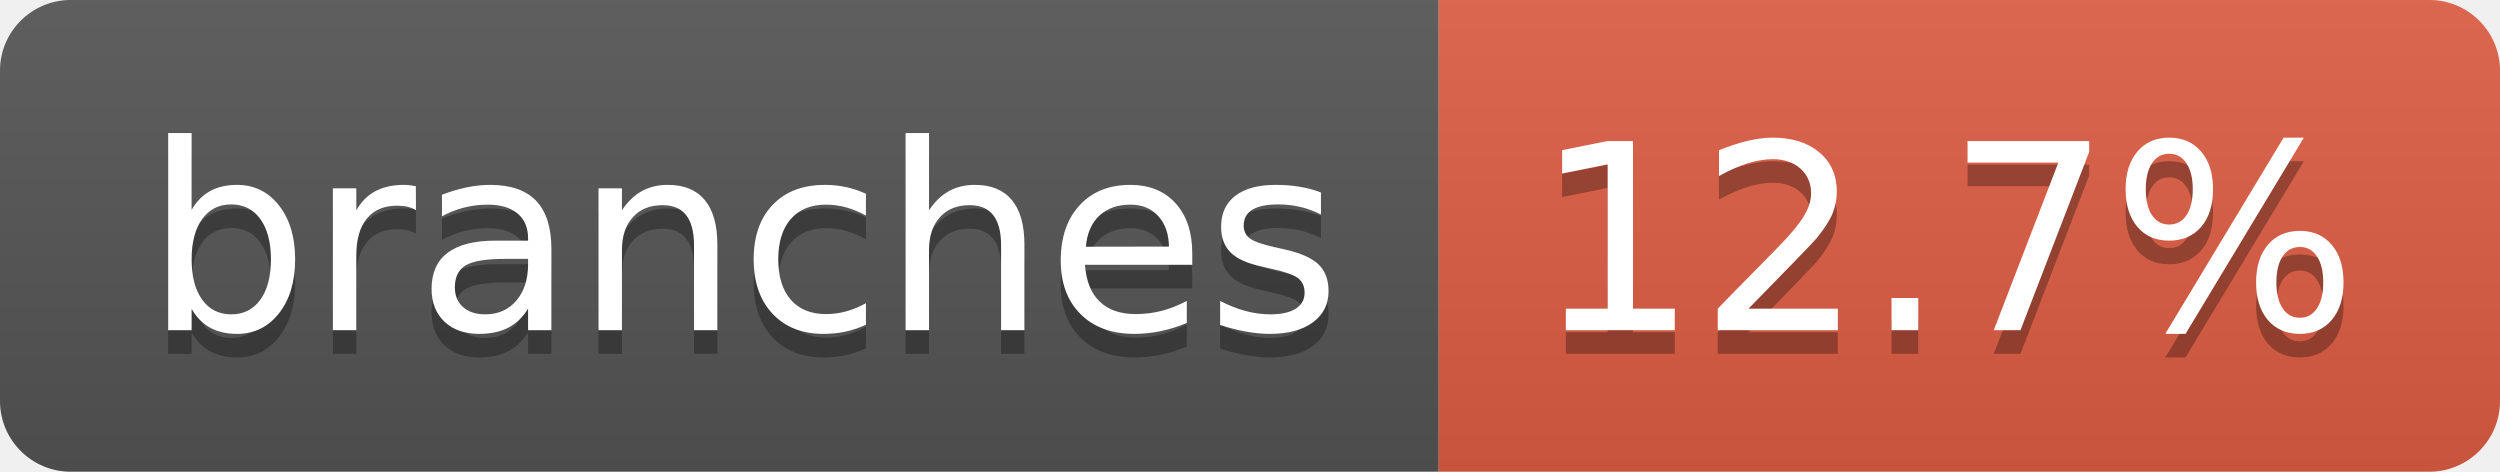
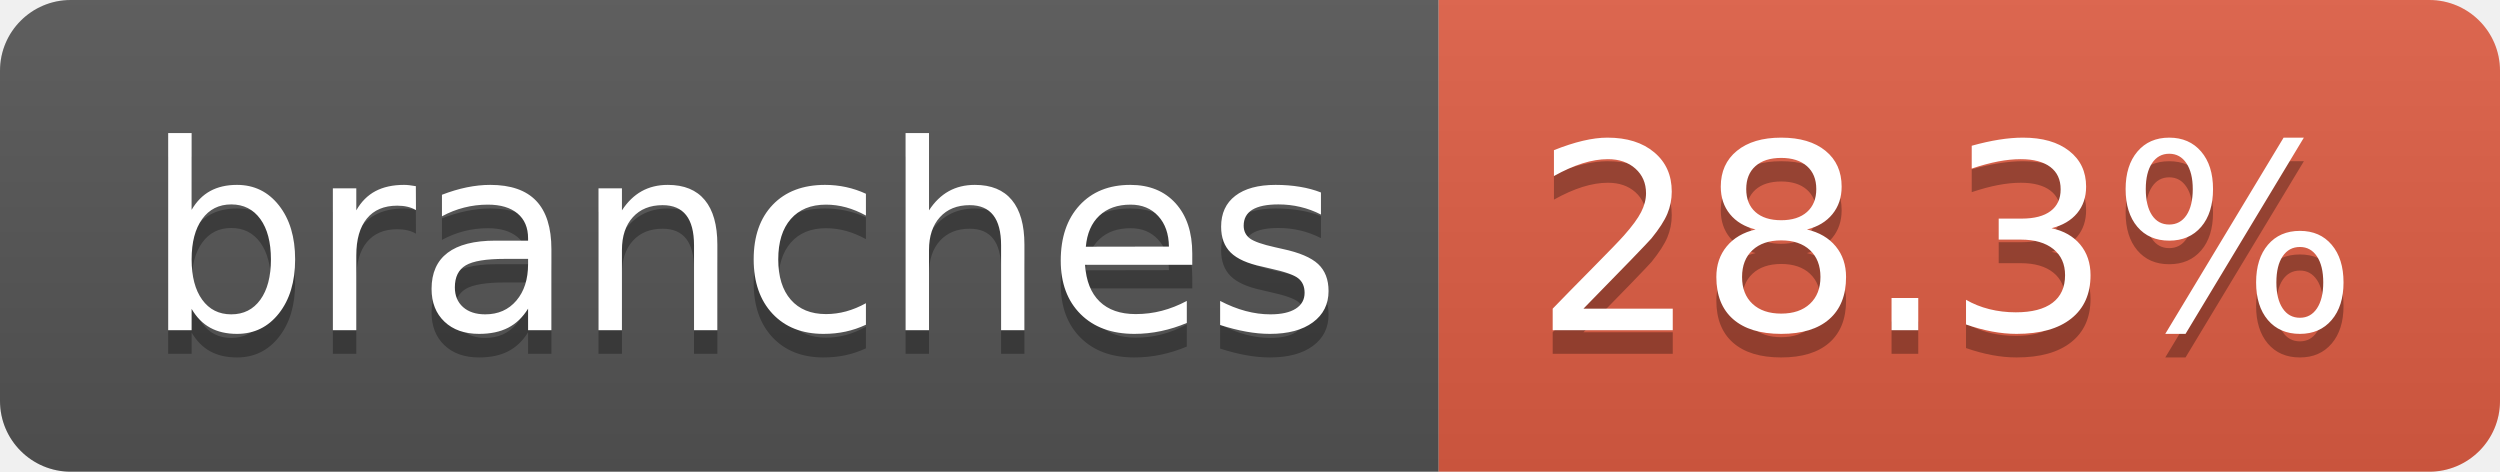
- <svg xmlns="http://www.w3.org/2000/svg" width="106" height="20" role="img" aria-label="branches: 12.7%">
+ <svg xmlns="http://www.w3.org/2000/svg" width="106" height="20" role="img" aria-label="branches: 28.3%">
  <linearGradient id="s" x2="0" y2="100%">
    <stop offset="0" stop-color="#bbb" stop-opacity=".1" />
    <stop offset="1" stop-opacity=".1" />
  </linearGradient>
  <clipPath id="r">
    <rect width="106" height="20" rx="3" fill="#fff" />
  </clipPath>
  <g clip-path="url(#r)">
    <rect width="61" height="20" fill="#555" />
    <rect x="61" width="45" height="20" fill="#e05d44" />
    <rect width="106" height="20" fill="url(#s)" />
  </g>
  <g fill="#fff" text-anchor="middle" font-family="Verdana,Geneva,DejaVu Sans,sans-serif" text-rendering="geometricPrecision" font-size="110">
    <text aria-hidden="true" x="315" y="150" fill="#010101" fill-opacity=".3" transform="scale(.1)" textLength="507">branches</text>
    <text x="315" y="140" transform="scale(.1)" fill="#fff" textLength="507">branches</text>
-     <text aria-hidden="true" x="825" y="150" fill="#010101" fill-opacity=".3" transform="scale(.1)" textLength="350">12.7%</text>
-     <text x="825" y="140" transform="scale(.1)" fill="#fff" textLength="350">12.7%</text>
+     <text aria-hidden="true" x="825" y="150" fill="#010101" fill-opacity=".3" transform="scale(.1)" textLength="350">28.3%</text>
+     <text x="825" y="140" transform="scale(.1)" fill="#fff" textLength="350">28.3%</text>
  </g>
</svg>
